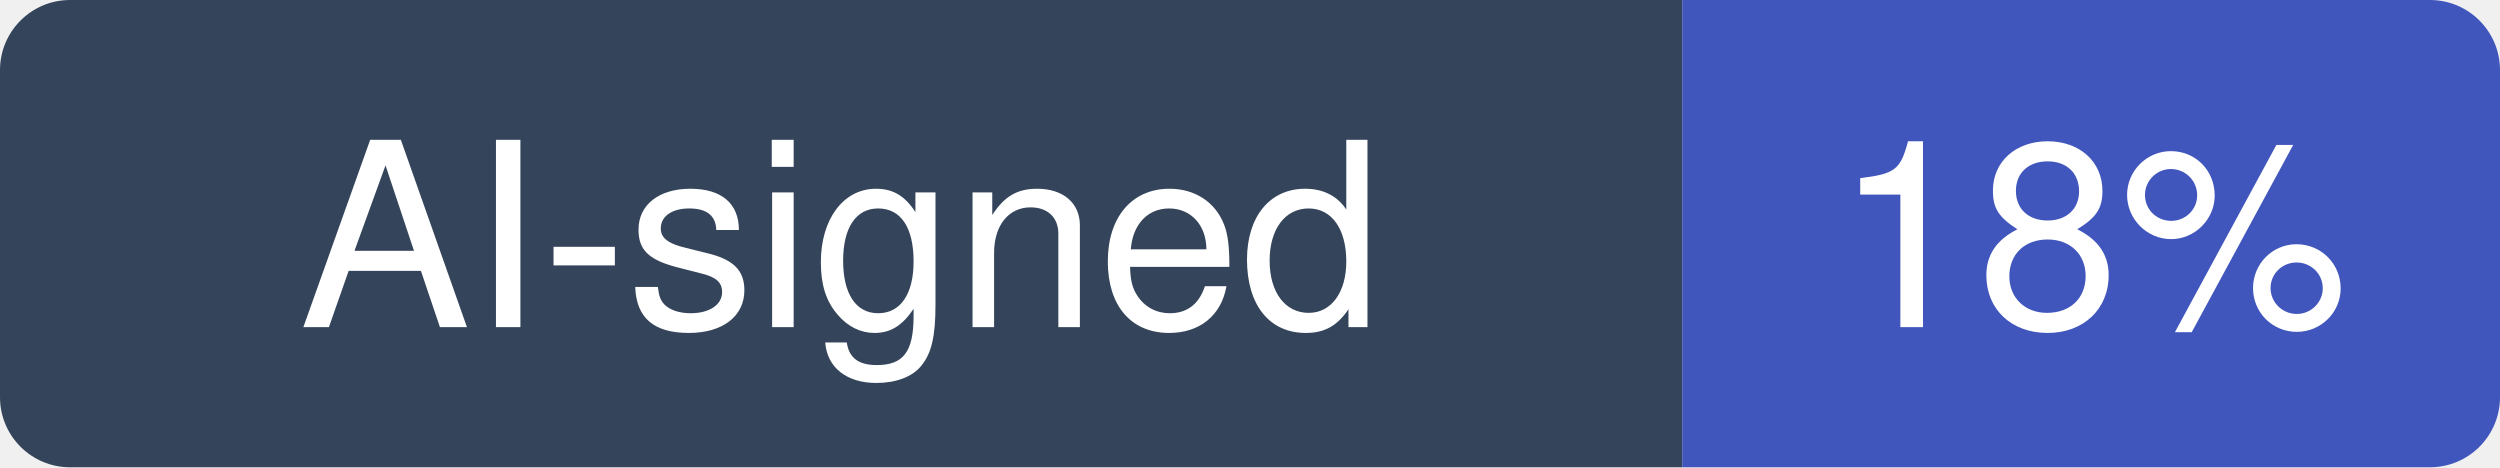
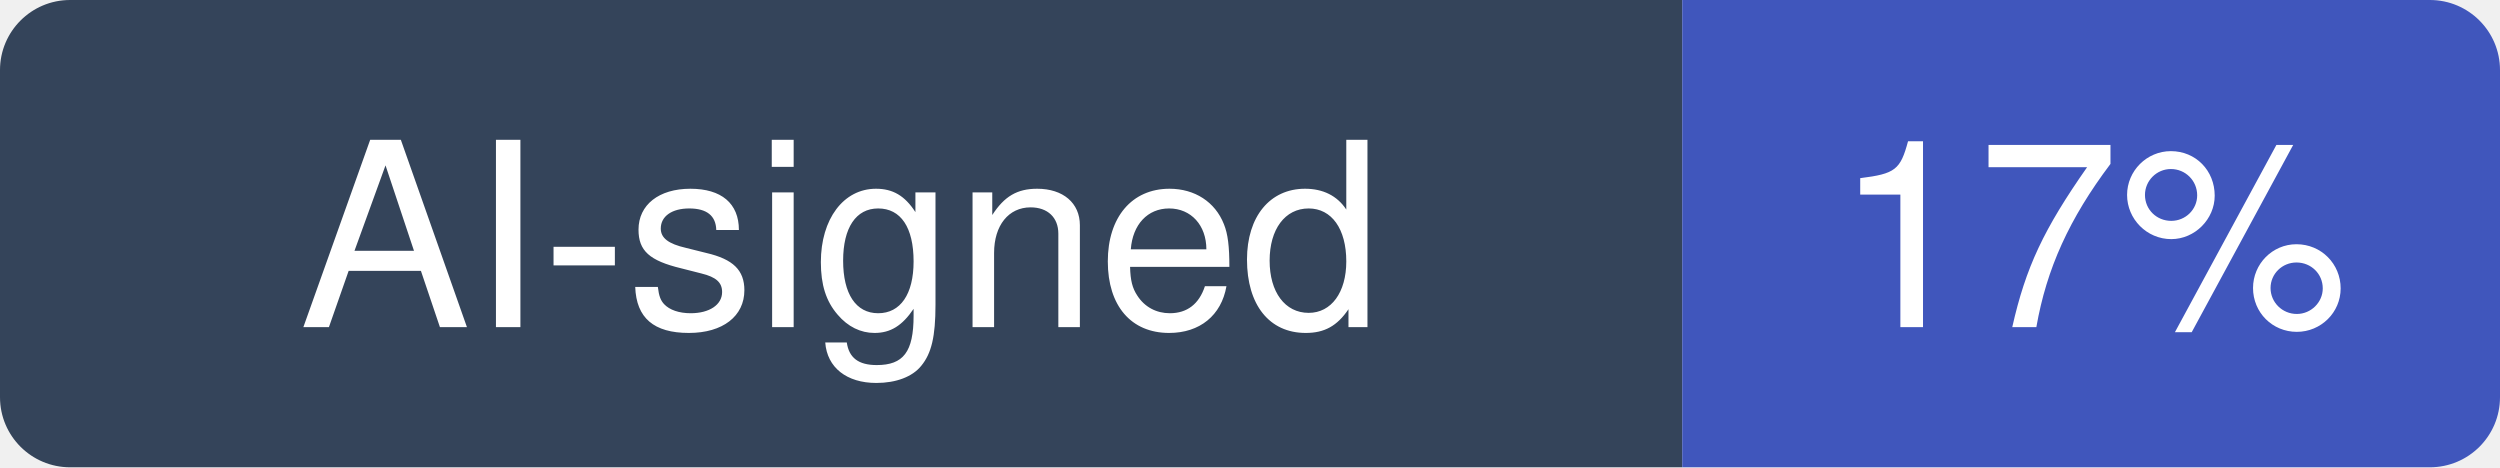
- <svg xmlns="http://www.w3.org/2000/svg" width="107" height="20" viewBox="0 0 107 20" role="img" aria-label="AI-signed: 18% of recent commits in carbon-language/carbon-lang">
+ <svg xmlns="http://www.w3.org/2000/svg" width="107" height="20" viewBox="0 0 107 20" role="img" aria-label="AI-signed: 17% of recent commits in carbon-language/carbon-lang">
  <clipPath id="hm-r">
    <rect width="107" height="20" rx="3" />
  </clipPath>
  <g clip-path="url(#hm-r)">
    <rect width="72" height="20" fill="#34445A" />
    <rect x="72" width="35" height="20" fill="#4056BC" />
  </g>
  <g fill="#fff" text-anchor="middle" font-family="Verdana, -apple-system, BlinkMacSystemFont, Segoe UI, Helvetica, Arial, Fira Sans, sans-serif" font-size="11">
    <text x="36" y="14">AI-signed</text>
-     <text x="89.5" y="14">18%</text>
+     <text x="89.5" y="14">17%</text>
  </g>
</svg>
